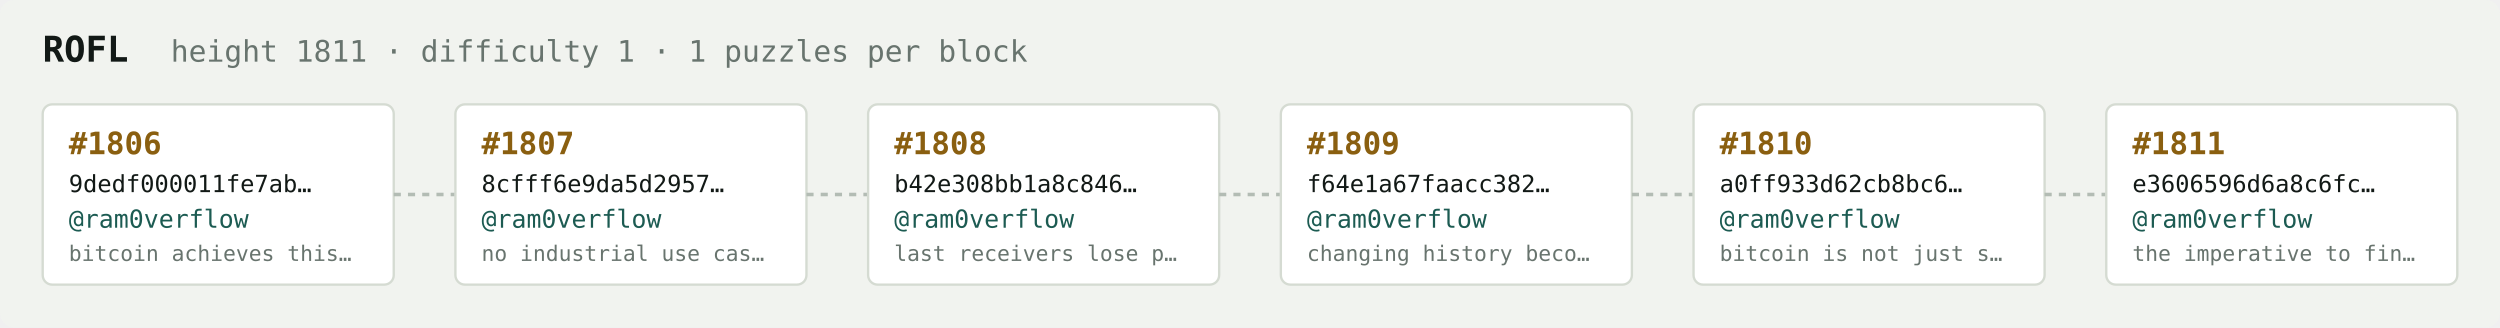
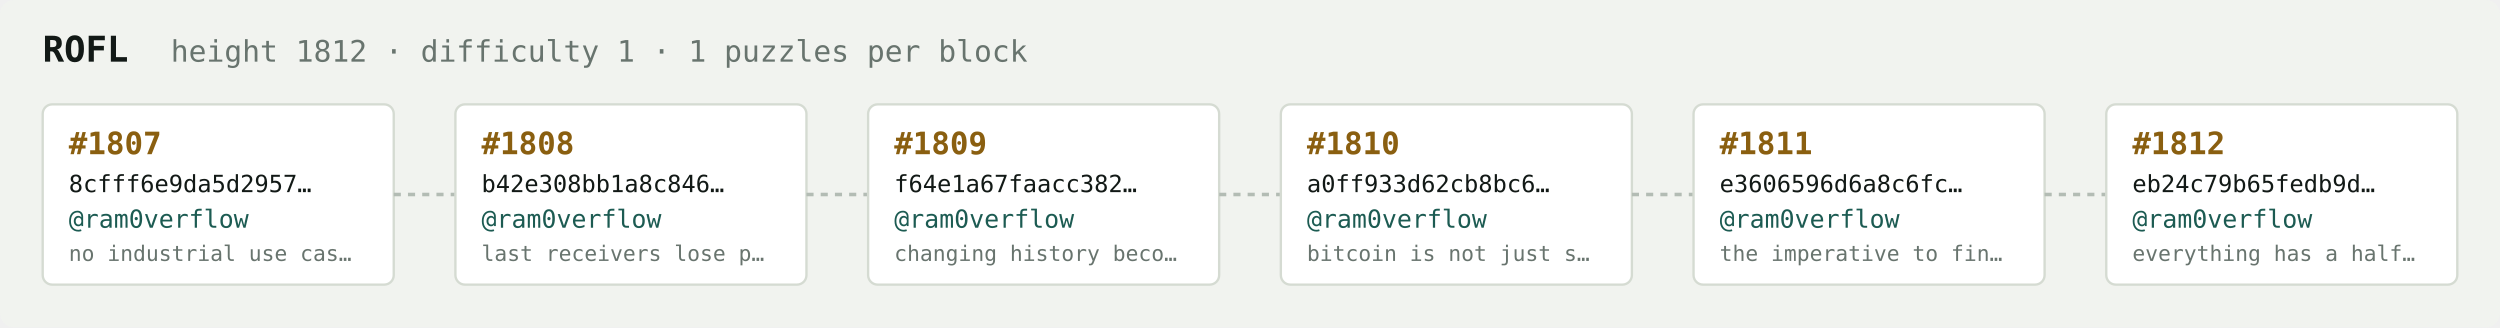
<svg xmlns="http://www.w3.org/2000/svg" width="1054" height="138" viewBox="0 0 1054 138" font-family="ui-monospace,SFMono-Regular,Menlo,monospace">
  <rect fill="#f1f3ef" width="1054" height="138" rx="6" />
  <text x="18" y="26" fill="#121916" font-size="15" font-weight="700">ROFL</text>
-   <text x="72" y="26" fill="#68746e" font-size="12.5">height 1811 · difficulty 1 · 1 puzzles per block</text>
+   <text x="72" y="26" fill="#68746e" font-size="12.5">height 1812 · difficulty 1 · 1 puzzles per block</text>
  <rect x="18" y="44" width="148" height="76" rx="4" fill="#ffffff" stroke="#d5dbd2" stroke-width="1" />
-   <text x="29" y="65" fill="#8a5f10" font-size="13" font-weight="700">#1806</text>
-   <text x="29" y="81" fill="#121916" font-size="10">9dedf000011fe7ab…</text>
+   <text x="29" y="65" fill="#8a5f10" font-size="13" font-weight="700">#1807</text>
+   <text x="29" y="81" fill="#121916" font-size="10">8cfff6e9da5d2957…</text>
  <text x="29" y="96" fill="#1c5b52" font-size="10.5">@ram0verflow</text>
-   <text x="29" y="110" fill="#68746e" font-size="9">bitcoin achieves this…</text>
+   <text x="29" y="110" fill="#68746e" font-size="9">no industrial use cas…</text>
  <line x1="166" y1="82.0" x2="192" y2="82.0" stroke="#b3bcb4" stroke-width="1.5" stroke-dasharray="3 3" />
  <rect x="192" y="44" width="148" height="76" rx="4" fill="#ffffff" stroke="#d5dbd2" stroke-width="1" />
-   <text x="203" y="65" fill="#8a5f10" font-size="13" font-weight="700">#1807</text>
-   <text x="203" y="81" fill="#121916" font-size="10">8cfff6e9da5d2957…</text>
+   <text x="203" y="65" fill="#8a5f10" font-size="13" font-weight="700">#1808</text>
+   <text x="203" y="81" fill="#121916" font-size="10">b42e308bb1a8c846…</text>
  <text x="203" y="96" fill="#1c5b52" font-size="10.5">@ram0verflow</text>
-   <text x="203" y="110" fill="#68746e" font-size="9">no industrial use cas…</text>
+   <text x="203" y="110" fill="#68746e" font-size="9">last receivers lose p…</text>
  <line x1="340" y1="82.0" x2="366" y2="82.0" stroke="#b3bcb4" stroke-width="1.5" stroke-dasharray="3 3" />
  <rect x="366" y="44" width="148" height="76" rx="4" fill="#ffffff" stroke="#d5dbd2" stroke-width="1" />
-   <text x="377" y="65" fill="#8a5f10" font-size="13" font-weight="700">#1808</text>
-   <text x="377" y="81" fill="#121916" font-size="10">b42e308bb1a8c846…</text>
+   <text x="377" y="65" fill="#8a5f10" font-size="13" font-weight="700">#1809</text>
+   <text x="377" y="81" fill="#121916" font-size="10">f64e1a67faacc382…</text>
  <text x="377" y="96" fill="#1c5b52" font-size="10.5">@ram0verflow</text>
-   <text x="377" y="110" fill="#68746e" font-size="9">last receivers lose p…</text>
+   <text x="377" y="110" fill="#68746e" font-size="9">changing history beco…</text>
  <line x1="514" y1="82.0" x2="540" y2="82.0" stroke="#b3bcb4" stroke-width="1.5" stroke-dasharray="3 3" />
  <rect x="540" y="44" width="148" height="76" rx="4" fill="#ffffff" stroke="#d5dbd2" stroke-width="1" />
-   <text x="551" y="65" fill="#8a5f10" font-size="13" font-weight="700">#1809</text>
-   <text x="551" y="81" fill="#121916" font-size="10">f64e1a67faacc382…</text>
+   <text x="551" y="65" fill="#8a5f10" font-size="13" font-weight="700">#1810</text>
+   <text x="551" y="81" fill="#121916" font-size="10">a0ff933d62cb8bc6…</text>
  <text x="551" y="96" fill="#1c5b52" font-size="10.5">@ram0verflow</text>
-   <text x="551" y="110" fill="#68746e" font-size="9">changing history beco…</text>
+   <text x="551" y="110" fill="#68746e" font-size="9">bitcoin is not just s…</text>
  <line x1="688" y1="82.0" x2="714" y2="82.0" stroke="#b3bcb4" stroke-width="1.5" stroke-dasharray="3 3" />
  <rect x="714" y="44" width="148" height="76" rx="4" fill="#ffffff" stroke="#d5dbd2" stroke-width="1" />
-   <text x="725" y="65" fill="#8a5f10" font-size="13" font-weight="700">#1810</text>
-   <text x="725" y="81" fill="#121916" font-size="10">a0ff933d62cb8bc6…</text>
+   <text x="725" y="65" fill="#8a5f10" font-size="13" font-weight="700">#1811</text>
+   <text x="725" y="81" fill="#121916" font-size="10">e3606596d6a8c6fc…</text>
  <text x="725" y="96" fill="#1c5b52" font-size="10.5">@ram0verflow</text>
-   <text x="725" y="110" fill="#68746e" font-size="9">bitcoin is not just s…</text>
+   <text x="725" y="110" fill="#68746e" font-size="9">the imperative to fin…</text>
  <line x1="862" y1="82.0" x2="888" y2="82.0" stroke="#b3bcb4" stroke-width="1.5" stroke-dasharray="3 3" />
  <rect x="888" y="44" width="148" height="76" rx="4" fill="#ffffff" stroke="#d5dbd2" stroke-width="1" />
-   <text x="899" y="65" fill="#8a5f10" font-size="13" font-weight="700">#1811</text>
-   <text x="899" y="81" fill="#121916" font-size="10">e3606596d6a8c6fc…</text>
+   <text x="899" y="65" fill="#8a5f10" font-size="13" font-weight="700">#1812</text>
+   <text x="899" y="81" fill="#121916" font-size="10">eb24c79b65fedb9d…</text>
  <text x="899" y="96" fill="#1c5b52" font-size="10.5">@ram0verflow</text>
-   <text x="899" y="110" fill="#68746e" font-size="9">the imperative to fin…</text>
+   <text x="899" y="110" fill="#68746e" font-size="9">everything has a half…</text>
</svg>
